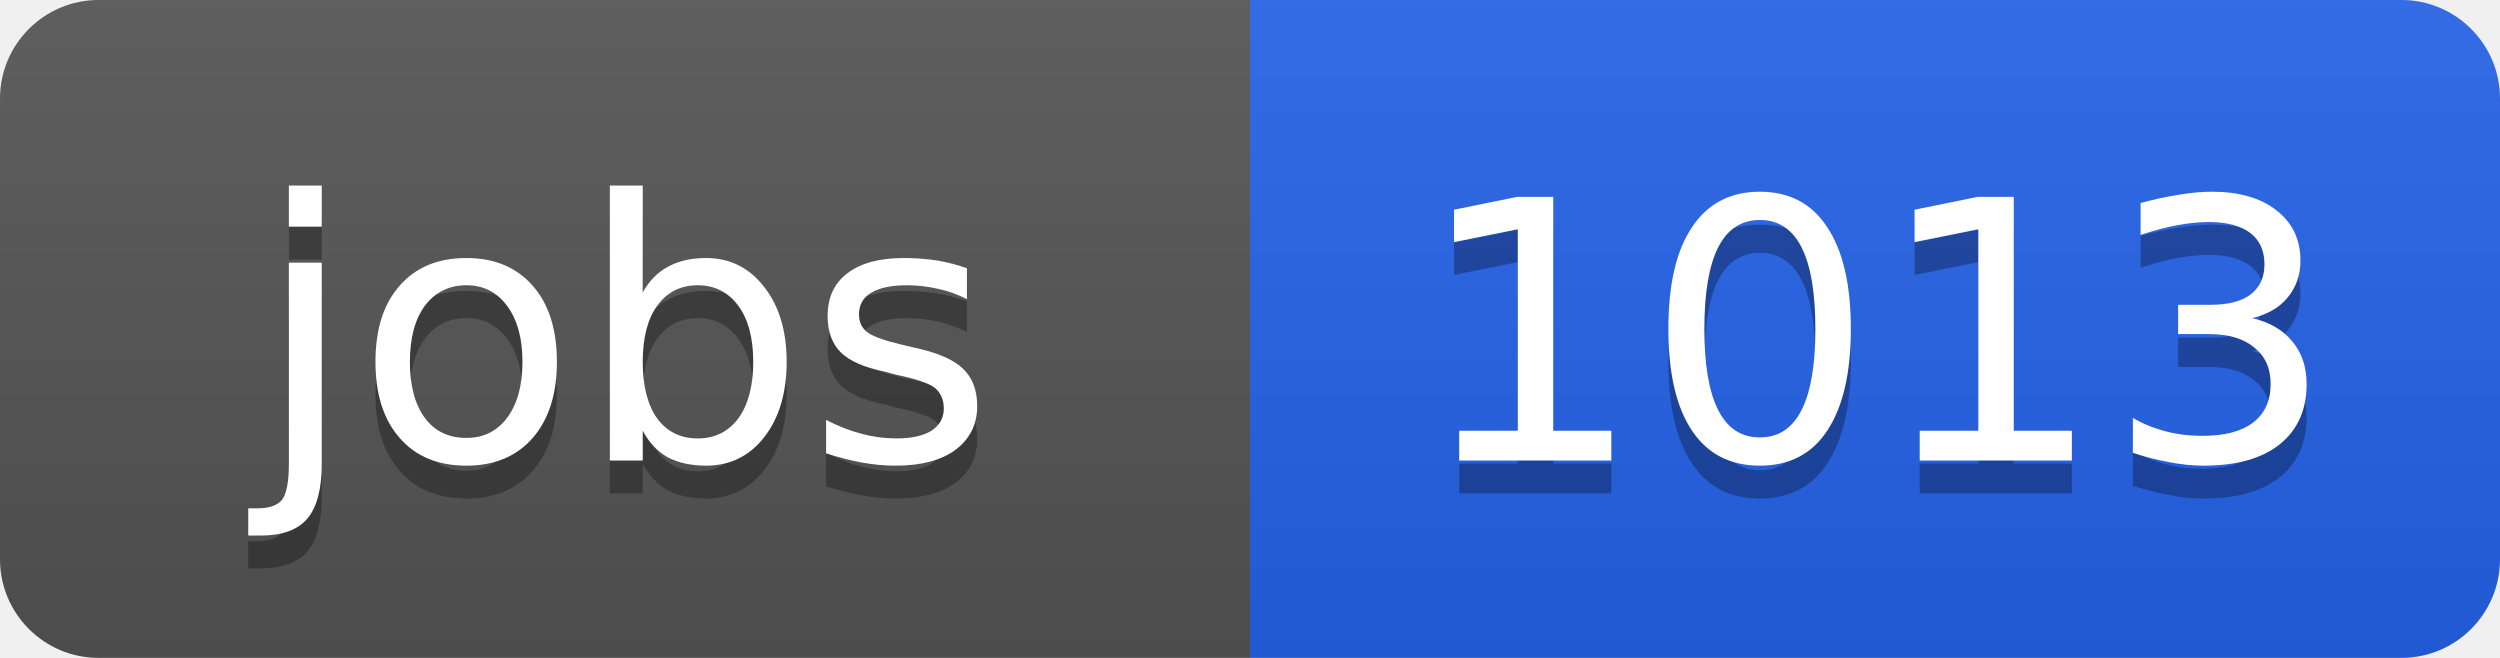
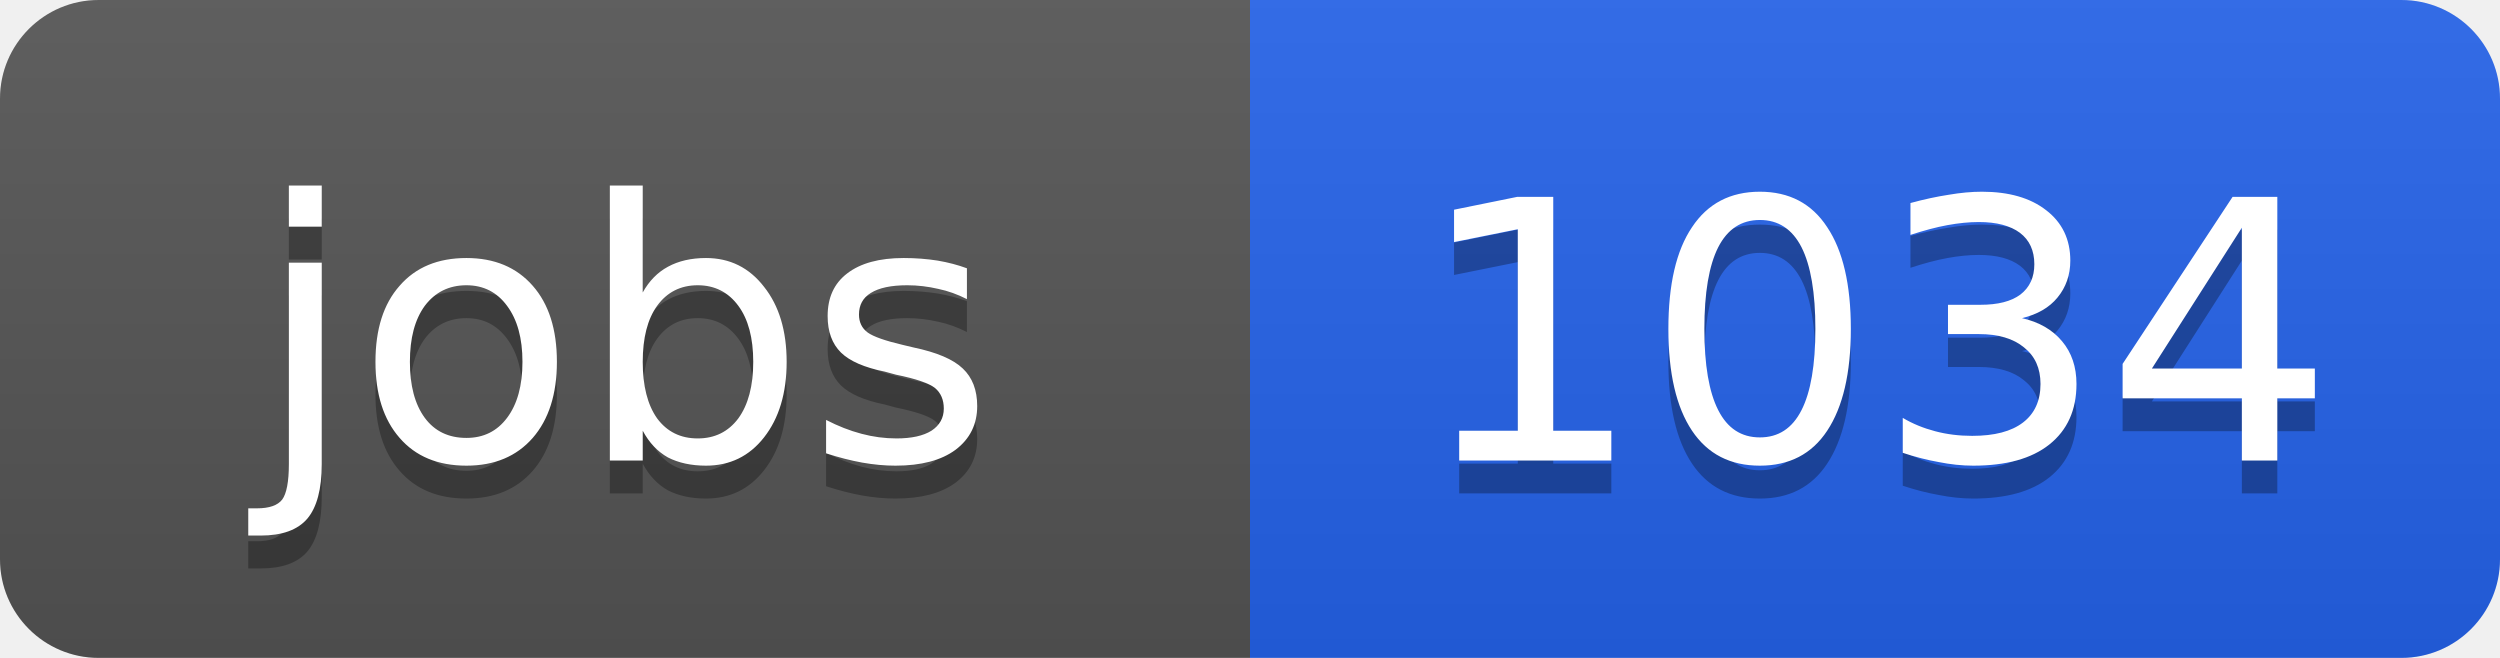
<svg xmlns="http://www.w3.org/2000/svg" width="76" height="20">
  <linearGradient id="b" x2="0" y2="100%">
    <stop offset="0" stop-color="#bbb" stop-opacity=".1" />
    <stop offset="1" stop-opacity=".1" />
  </linearGradient>
  <clipPath id="a">
    <rect width="76" height="20" rx="3" fill="#fff" />
  </clipPath>
  <g clip-path="url(#a)">
    <path fill="#555" d="M0 0h38v20H0z" />
    <path fill="#2563eb" d="M38 0h38v20H38z" />
    <path fill="url(#b)" d="M0 0h76v20H0z" />
  </g>
  <g fill="#fff" text-anchor="middle" font-family="DejaVu Sans,Verdana,Geneva,sans-serif" font-size="11">
    <text x="19" y="15" fill="#010101" fill-opacity=".3">jobs</text>
    <text x="19" y="14">jobs</text>
-     <text x="57" y="15" fill="#010101" fill-opacity=".3">1013</text>
-     <text x="57" y="14">1013</text>
+     <text x="57" y="15" fill="#010101" fill-opacity=".3">1034</text>
+     <text x="57" y="14">1034</text>
  </g>
</svg>
